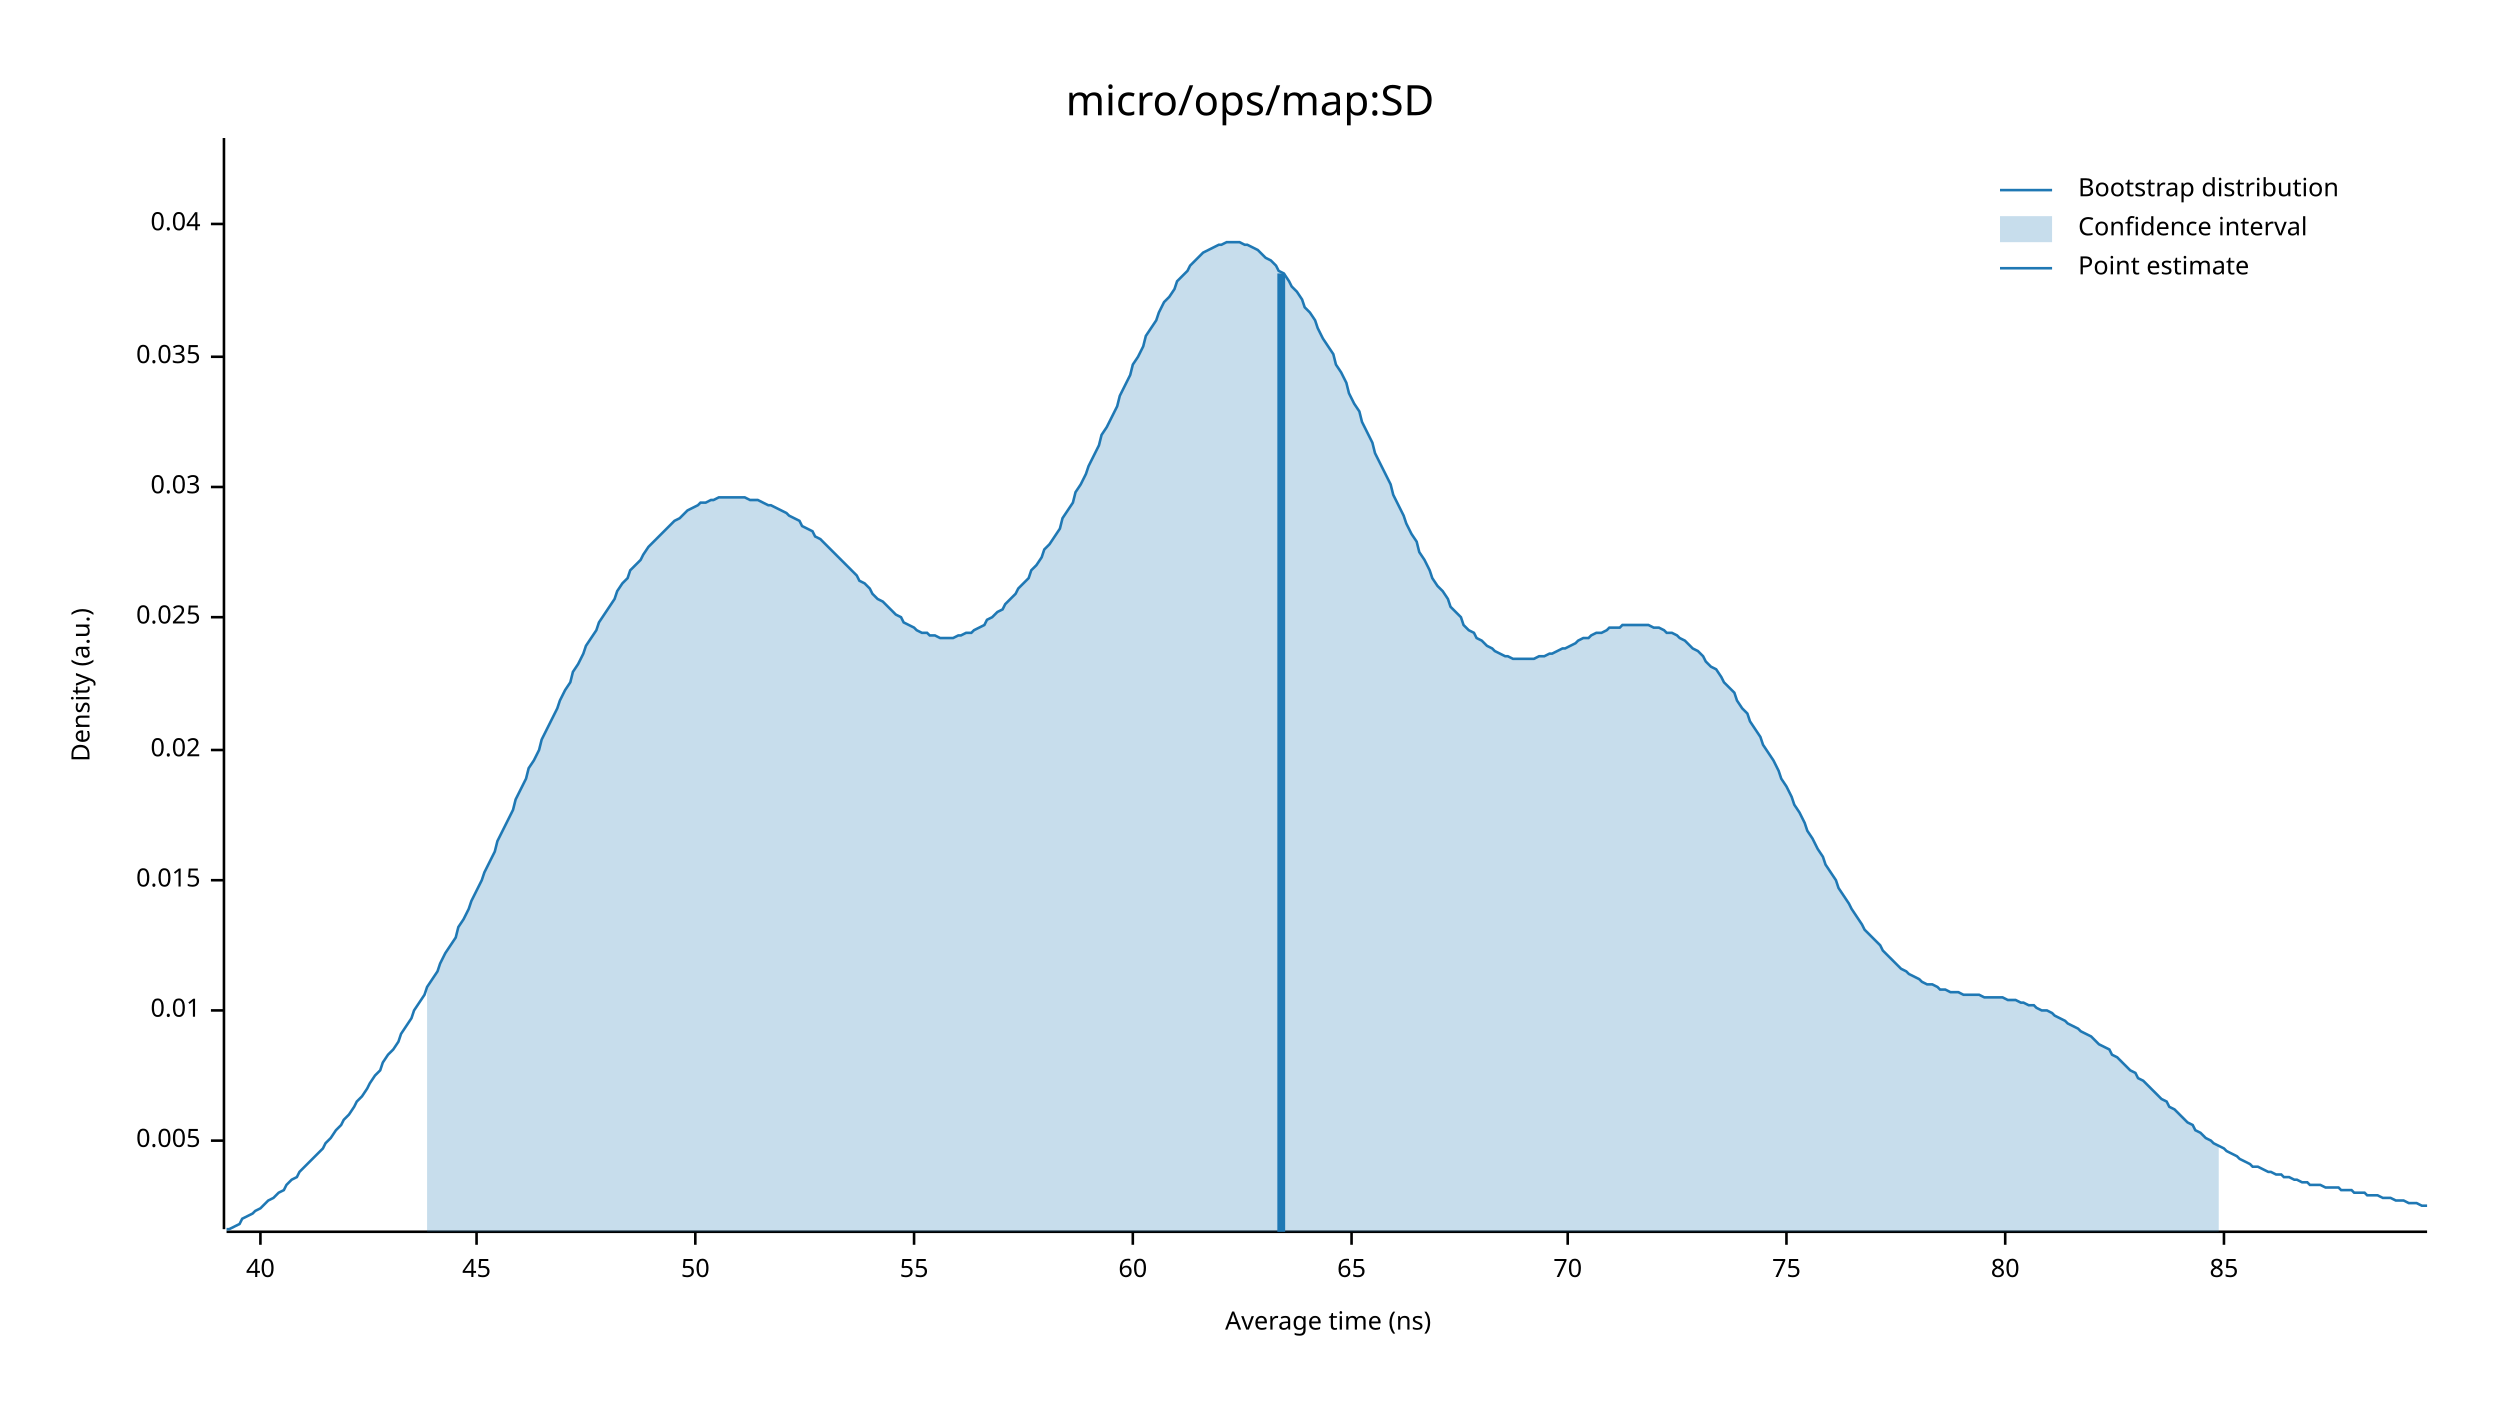
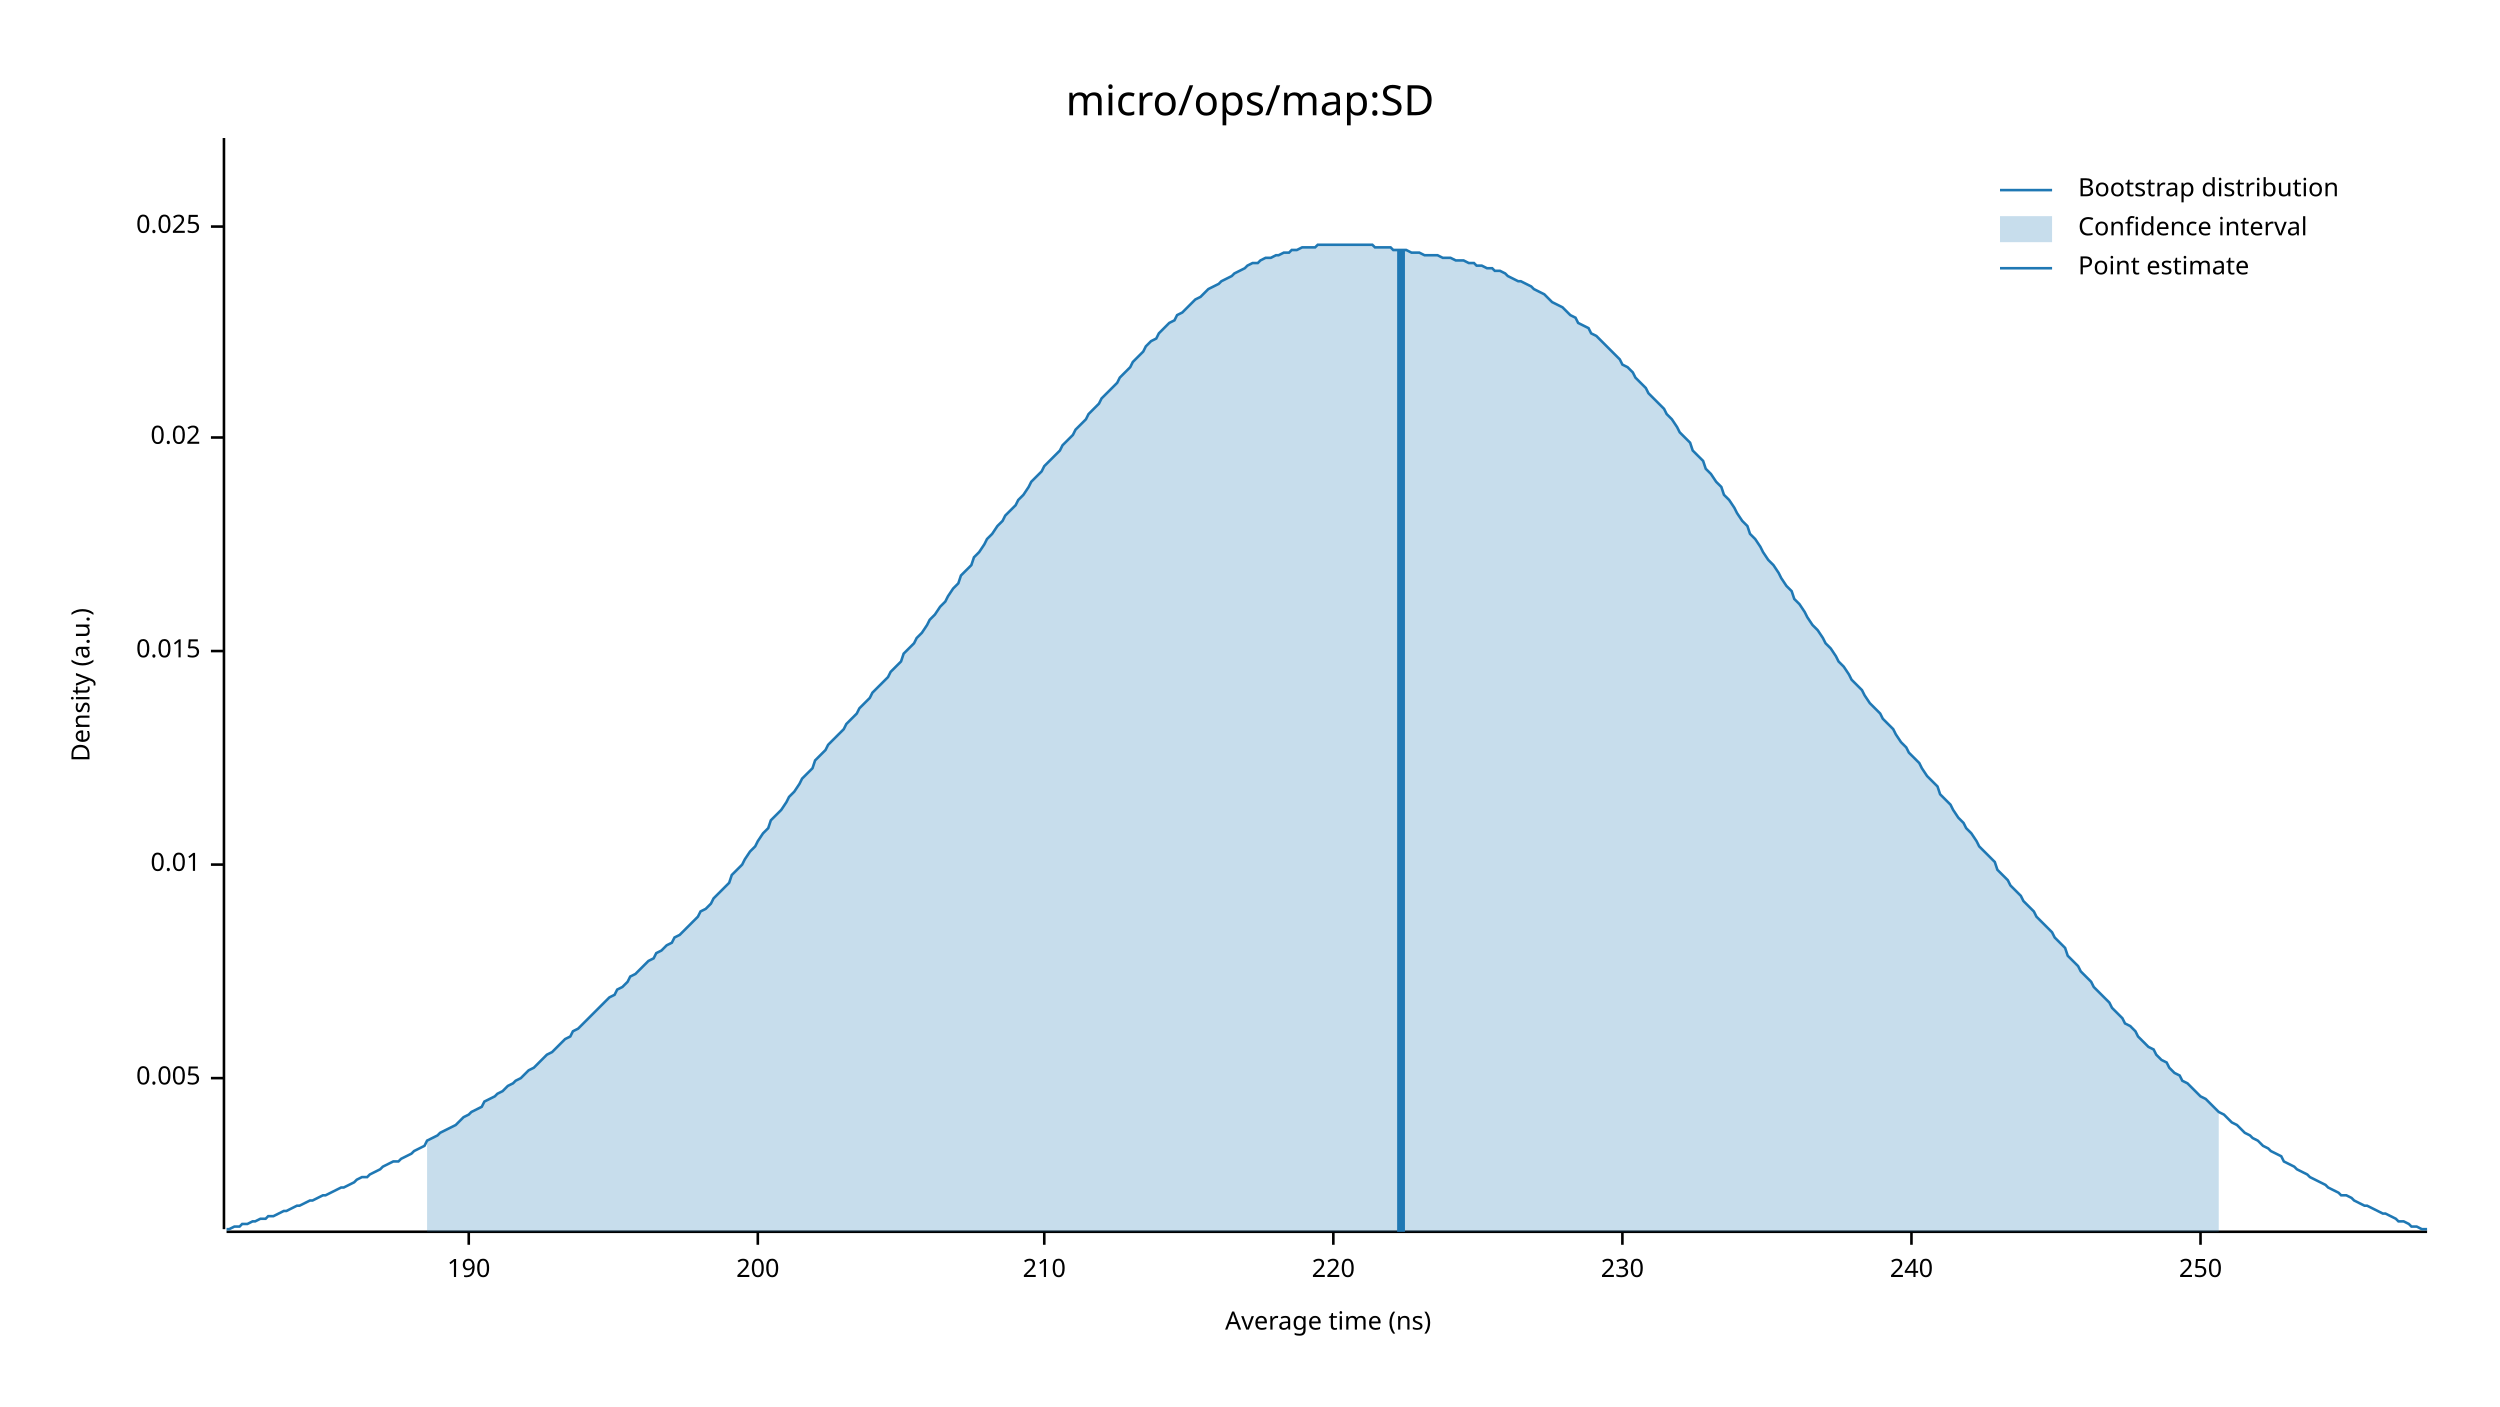
<svg xmlns="http://www.w3.org/2000/svg" width="960" height="540" viewBox="0 0 960 540">
  <text x="480" y="32" dy="0.76em" text-anchor="middle" font-family="sans-serif" font-size="16.129" opacity="1" fill="#000000">
micro/ops/map:SD
</text>
  <text x="27" y="263" dy="0.76em" text-anchor="middle" font-family="sans-serif" font-size="9.677" opacity="1" fill="#000000" transform="rotate(270, 27, 263)">
Density (a.u.)
</text>
  <text x="510" y="513" dy="-0.5ex" text-anchor="middle" font-family="sans-serif" font-size="9.677" opacity="1" fill="#000000">
Average time (ns)
</text>
  <polyline fill="none" opacity="1" stroke="#000000" stroke-width="1" points="86,53 86,472 " />
-   <text x="77" y="438" dy="0.5ex" text-anchor="end" font-family="sans-serif" font-size="9.677" opacity="1" fill="#000000">
+   <text x="77" y="414" dy="0.5ex" text-anchor="end" font-family="sans-serif" font-size="9.677" opacity="1" fill="#000000">
0.005
</text>
-   <polyline fill="none" opacity="1" stroke="#000000" stroke-width="1" points="81,438 86,438 " />
-   <text x="77" y="388" dy="0.5ex" text-anchor="end" font-family="sans-serif" font-size="9.677" opacity="1" fill="#000000">
+   <polyline fill="none" opacity="1" stroke="#000000" stroke-width="1" points="81,414 86,414 " />
+   <text x="77" y="332" dy="0.5ex" text-anchor="end" font-family="sans-serif" font-size="9.677" opacity="1" fill="#000000">
0.01
</text>
-   <polyline fill="none" opacity="1" stroke="#000000" stroke-width="1" points="81,388 86,388 " />
-   <text x="77" y="338" dy="0.5ex" text-anchor="end" font-family="sans-serif" font-size="9.677" opacity="1" fill="#000000">
+   <polyline fill="none" opacity="1" stroke="#000000" stroke-width="1" points="81,332 86,332 " />
+   <text x="77" y="250" dy="0.5ex" text-anchor="end" font-family="sans-serif" font-size="9.677" opacity="1" fill="#000000">
0.015
</text>
-   <polyline fill="none" opacity="1" stroke="#000000" stroke-width="1" points="81,338 86,338 " />
-   <text x="77" y="288" dy="0.5ex" text-anchor="end" font-family="sans-serif" font-size="9.677" opacity="1" fill="#000000">
+   <polyline fill="none" opacity="1" stroke="#000000" stroke-width="1" points="81,250 86,250 " />
+   <text x="77" y="168" dy="0.5ex" text-anchor="end" font-family="sans-serif" font-size="9.677" opacity="1" fill="#000000">
0.02
</text>
-   <polyline fill="none" opacity="1" stroke="#000000" stroke-width="1" points="81,288 86,288 " />
-   <text x="77" y="237" dy="0.5ex" text-anchor="end" font-family="sans-serif" font-size="9.677" opacity="1" fill="#000000">
+   <polyline fill="none" opacity="1" stroke="#000000" stroke-width="1" points="81,168 86,168 " />
+   <text x="77" y="87" dy="0.5ex" text-anchor="end" font-family="sans-serif" font-size="9.677" opacity="1" fill="#000000">
0.025
</text>
-   <polyline fill="none" opacity="1" stroke="#000000" stroke-width="1" points="81,237 86,237 " />
-   <text x="77" y="187" dy="0.5ex" text-anchor="end" font-family="sans-serif" font-size="9.677" opacity="1" fill="#000000">
- 0.03
+   <polyline fill="none" opacity="1" stroke="#000000" stroke-width="1" points="81,87 86,87 " />
+   <polyline fill="none" opacity="1" stroke="#000000" stroke-width="1" points="87,473 932,473 " />
+   <text x="180" y="483" dy="0.76em" text-anchor="middle" font-family="sans-serif" font-size="9.677" opacity="1" fill="#000000">
+ 190
</text>
-   <polyline fill="none" opacity="1" stroke="#000000" stroke-width="1" points="81,187 86,187 " />
-   <text x="77" y="137" dy="0.5ex" text-anchor="end" font-family="sans-serif" font-size="9.677" opacity="1" fill="#000000">
- 0.035
+   <polyline fill="none" opacity="1" stroke="#000000" stroke-width="1" points="180,473 180,478 " />
+   <text x="291" y="483" dy="0.76em" text-anchor="middle" font-family="sans-serif" font-size="9.677" opacity="1" fill="#000000">
+ 200
</text>
-   <polyline fill="none" opacity="1" stroke="#000000" stroke-width="1" points="81,137 86,137 " />
-   <text x="77" y="86" dy="0.5ex" text-anchor="end" font-family="sans-serif" font-size="9.677" opacity="1" fill="#000000">
- 0.04
+   <polyline fill="none" opacity="1" stroke="#000000" stroke-width="1" points="291,473 291,478 " />
+   <text x="401" y="483" dy="0.76em" text-anchor="middle" font-family="sans-serif" font-size="9.677" opacity="1" fill="#000000">
+ 210
</text>
-   <polyline fill="none" opacity="1" stroke="#000000" stroke-width="1" points="81,86 86,86 " />
-   <polyline fill="none" opacity="1" stroke="#000000" stroke-width="1" points="87,473 932,473 " />
-   <text x="100" y="483" dy="0.76em" text-anchor="middle" font-family="sans-serif" font-size="9.677" opacity="1" fill="#000000">
- 40
+   <polyline fill="none" opacity="1" stroke="#000000" stroke-width="1" points="401,473 401,478 " />
+   <text x="512" y="483" dy="0.76em" text-anchor="middle" font-family="sans-serif" font-size="9.677" opacity="1" fill="#000000">
+ 220
</text>
-   <polyline fill="none" opacity="1" stroke="#000000" stroke-width="1" points="100,473 100,478 " />
-   <text x="183" y="483" dy="0.76em" text-anchor="middle" font-family="sans-serif" font-size="9.677" opacity="1" fill="#000000">
- 45
+   <polyline fill="none" opacity="1" stroke="#000000" stroke-width="1" points="512,473 512,478 " />
+   <text x="623" y="483" dy="0.76em" text-anchor="middle" font-family="sans-serif" font-size="9.677" opacity="1" fill="#000000">
+ 230
</text>
-   <polyline fill="none" opacity="1" stroke="#000000" stroke-width="1" points="183,473 183,478 " />
-   <text x="267" y="483" dy="0.76em" text-anchor="middle" font-family="sans-serif" font-size="9.677" opacity="1" fill="#000000">
- 50
+   <polyline fill="none" opacity="1" stroke="#000000" stroke-width="1" points="623,473 623,478 " />
+   <text x="734" y="483" dy="0.76em" text-anchor="middle" font-family="sans-serif" font-size="9.677" opacity="1" fill="#000000">
+ 240
</text>
-   <polyline fill="none" opacity="1" stroke="#000000" stroke-width="1" points="267,473 267,478 " />
-   <text x="351" y="483" dy="0.76em" text-anchor="middle" font-family="sans-serif" font-size="9.677" opacity="1" fill="#000000">
- 55
+   <polyline fill="none" opacity="1" stroke="#000000" stroke-width="1" points="734,473 734,478 " />
+   <text x="845" y="483" dy="0.76em" text-anchor="middle" font-family="sans-serif" font-size="9.677" opacity="1" fill="#000000">
+ 250
</text>
-   <polyline fill="none" opacity="1" stroke="#000000" stroke-width="1" points="351,473 351,478 " />
-   <text x="435" y="483" dy="0.76em" text-anchor="middle" font-family="sans-serif" font-size="9.677" opacity="1" fill="#000000">
- 60
- </text>
-   <polyline fill="none" opacity="1" stroke="#000000" stroke-width="1" points="435,473 435,478 " />
-   <text x="519" y="483" dy="0.76em" text-anchor="middle" font-family="sans-serif" font-size="9.677" opacity="1" fill="#000000">
- 65
- </text>
-   <polyline fill="none" opacity="1" stroke="#000000" stroke-width="1" points="519,473 519,478 " />
-   <text x="602" y="483" dy="0.76em" text-anchor="middle" font-family="sans-serif" font-size="9.677" opacity="1" fill="#000000">
- 70
- </text>
-   <polyline fill="none" opacity="1" stroke="#000000" stroke-width="1" points="602,473 602,478 " />
-   <text x="686" y="483" dy="0.76em" text-anchor="middle" font-family="sans-serif" font-size="9.677" opacity="1" fill="#000000">
- 75
- </text>
-   <polyline fill="none" opacity="1" stroke="#000000" stroke-width="1" points="686,473 686,478 " />
-   <text x="770" y="483" dy="0.76em" text-anchor="middle" font-family="sans-serif" font-size="9.677" opacity="1" fill="#000000">
- 80
- </text>
-   <polyline fill="none" opacity="1" stroke="#000000" stroke-width="1" points="770,473 770,478 " />
-   <text x="854" y="483" dy="0.76em" text-anchor="middle" font-family="sans-serif" font-size="9.677" opacity="1" fill="#000000">
- 85
- </text>
-   <polyline fill="none" opacity="1" stroke="#000000" stroke-width="1" points="854,473 854,478 " />
-   <polyline fill="none" opacity="1" stroke="#1F78B4" stroke-width="1" points="87,472 88,472 90,471 92,470 93,468 95,467 97,466 98,465 100,464 102,462 103,461 105,460 107,458 109,457 110,455 112,453 114,452 115,450 117,448 119,446 120,445 122,443 124,441 125,439 127,437 129,434 131,432 132,430 134,428 136,425 137,423 139,421 141,418 142,416 144,413 146,411 147,408 149,405 151,403 153,400 154,397 156,394 158,391 159,388 161,385 163,382 164,379 166,376 168,373 169,370 171,366 173,363 175,360 176,356 178,353 180,349 181,346 183,342 185,338 186,335 188,331 190,327 191,323 193,319 195,315 197,311 198,307 200,303 202,299 203,295 205,292 207,288 208,284 210,280 212,276 214,272 215,269 217,265 219,262 220,258 222,255 224,251 225,248 227,245 229,242 230,239 232,236 234,233 236,230 237,227 239,224 241,222 242,219 244,217 246,215 247,213 249,210 251,208 252,207 254,205 256,203 258,201 259,200 261,199 263,197 264,196 266,195 268,194 269,193 271,193 273,192 274,192 276,191 278,191 280,191 281,191 283,191 285,191 286,191 288,192 290,192 291,192 293,193 295,194 296,194 298,195 300,196 302,197 303,198 305,199 307,200 308,202 310,203 312,204 313,206 315,207 317,209 318,210 320,212 322,214 324,216 325,217 327,219 329,221 330,223 332,224 334,226 335,228 337,230 339,231 341,233 342,234 344,236 346,237 347,239 349,240 351,241 352,242 354,243 356,243 357,244 359,244 361,245 363,245 364,245 366,245 368,244 369,244 371,243 373,243 374,242 376,241 378,240 379,238 381,237 383,235 385,234 386,232 388,230 390,228 391,226 393,224 395,222 396,219 398,217 400,214 401,211 403,209 405,206 407,203 408,199 410,196 412,193 413,189 415,186 417,182 418,179 420,175 422,171 423,167 425,164 427,160 429,156 430,152 432,148 434,144 435,140 437,137 439,133 440,129 442,126 444,123 445,120 447,116 449,114 451,111 452,108 454,106 456,104 457,102 459,100 461,98 462,97 464,96 466,95 468,94 469,94 471,93 473,93 474,93 476,93 478,94 479,94 481,95 483,96 484,97 486,99 488,100 490,102 491,104 493,105 495,108 496,110 498,112 500,115 501,118 503,120 505,123 506,126 508,130 510,133 512,136 513,140 515,143 517,147 518,151 520,155 522,158 523,162 525,166 527,170 528,174 530,178 532,182 534,186 535,190 537,194 539,198 540,201 542,205 544,208 545,212 547,215 549,219 550,222 552,225 554,227 556,230 557,233 559,235 561,237 562,240 564,242 566,243 567,245 569,246 571,248 573,249 574,250 576,251 578,252 579,252 581,253 583,253 584,253 586,253 588,253 589,253 591,252 593,252 595,251 596,251 598,250 600,249 601,249 603,248 605,247 606,246 608,245 610,245 611,244 613,243 615,243 617,242 618,241 620,241 622,241 623,240 625,240 627,240 628,240 630,240 632,240 633,240 635,241 637,241 639,242 640,243 642,243 644,244 645,245 647,246 649,248 650,249 652,250 654,252 655,254 657,256 659,257 661,260 662,262 664,264 666,266 667,269 669,272 671,274 672,277 674,280 676,283 677,286 679,289 681,292 683,296 684,299 686,302 688,306 689,309 691,312 693,316 694,319 696,322 698,326 700,329 701,332 703,335 705,338 706,341 708,344 710,347 711,349 713,352 715,355 716,357 718,359 720,361 722,363 723,365 725,367 727,369 728,370 730,372 732,373 733,374 735,375 737,376 738,377 740,378 742,378 744,379 745,380 747,380 749,381 750,381 752,381 754,382 755,382 757,382 759,382 760,382 762,383 764,383 766,383 767,383 769,383 771,384 772,384 774,384 776,385 777,385 779,386 781,386 782,387 784,388 786,388 788,389 789,390 791,391 793,392 794,393 796,394 798,395 799,396 801,397 803,398 804,399 806,401 808,402 810,403 811,405 813,406 815,408 816,409 818,411 820,412 821,414 823,415 825,417 827,419 828,420 830,422 832,423 833,425 835,426 837,428 838,429 840,431 842,432 843,434 845,435 847,437 849,438 850,439 852,440 854,441 855,442 857,443 859,444 860,445 862,446 864,447 865,448 867,448 869,449 871,450 872,450 874,451 876,451 877,452 879,452 881,453 882,453 884,454 886,454 887,455 889,455 891,455 893,456 894,456 896,456 898,456 899,457 901,457 903,457 904,458 906,458 908,458 909,459 911,459 913,459 915,460 916,460 918,460 920,461 921,461 923,461 925,462 926,462 928,462 930,463 932,463 " />
-   <polygon opacity="0.25" fill="#1F78B4" points="164,379 166,376 168,373 169,370 171,366 173,363 175,360 176,356 178,353 180,349 181,346 183,342 185,338 186,335 188,331 190,327 191,323 193,319 195,315 197,311 198,307 200,303 202,299 203,295 205,292 207,288 208,284 210,280 212,276 214,272 215,269 217,265 219,262 220,258 222,255 224,251 225,248 227,245 229,242 230,239 232,236 234,233 236,230 237,227 239,224 241,222 242,219 244,217 246,215 247,213 249,210 251,208 252,207 254,205 256,203 258,201 259,200 261,199 263,197 264,196 266,195 268,194 269,193 271,193 273,192 274,192 276,191 278,191 280,191 281,191 283,191 285,191 286,191 288,192 290,192 291,192 293,193 295,194 296,194 298,195 300,196 302,197 303,198 305,199 307,200 308,202 310,203 312,204 313,206 315,207 317,209 318,210 320,212 322,214 324,216 325,217 327,219 329,221 330,223 332,224 334,226 335,228 337,230 339,231 341,233 342,234 344,236 346,237 347,239 349,240 351,241 352,242 354,243 356,243 357,244 359,244 361,245 363,245 364,245 366,245 368,244 369,244 371,243 373,243 374,242 376,241 378,240 379,238 381,237 383,235 385,234 386,232 388,230 390,228 391,226 393,224 395,222 396,219 398,217 400,214 401,211 403,209 405,206 407,203 408,199 410,196 412,193 413,189 415,186 417,182 418,179 420,175 422,171 423,167 425,164 427,160 429,156 430,152 432,148 434,144 435,140 437,137 439,133 440,129 442,126 444,123 445,120 447,116 449,114 451,111 452,108 454,106 456,104 457,102 459,100 461,98 462,97 464,96 466,95 468,94 469,94 471,93 473,93 474,93 476,93 478,94 479,94 481,95 483,96 484,97 486,99 488,100 490,102 491,104 493,105 495,108 496,110 498,112 500,115 501,118 503,120 505,123 506,126 508,130 510,133 512,136 513,140 515,143 517,147 518,151 520,155 522,158 523,162 525,166 527,170 528,174 530,178 532,182 534,186 535,190 537,194 539,198 540,201 542,205 544,208 545,212 547,215 549,219 550,222 552,225 554,227 556,230 557,233 559,235 561,237 562,240 564,242 566,243 567,245 569,246 571,248 573,249 574,250 576,251 578,252 579,252 581,253 583,253 584,253 586,253 588,253 589,253 591,252 593,252 595,251 596,251 598,250 600,249 601,249 603,248 605,247 606,246 608,245 610,245 611,244 613,243 615,243 617,242 618,241 620,241 622,241 623,240 625,240 627,240 628,240 630,240 632,240 633,240 635,241 637,241 639,242 640,243 642,243 644,244 645,245 647,246 649,248 650,249 652,250 654,252 655,254 657,256 659,257 661,260 662,262 664,264 666,266 667,269 669,272 671,274 672,277 674,280 676,283 677,286 679,289 681,292 683,296 684,299 686,302 688,306 689,309 691,312 693,316 694,319 696,322 698,326 700,329 701,332 703,335 705,338 706,341 708,344 710,347 711,349 713,352 715,355 716,357 718,359 720,361 722,363 723,365 725,367 727,369 728,370 730,372 732,373 733,374 735,375 737,376 738,377 740,378 742,378 744,379 745,380 747,380 749,381 750,381 752,381 754,382 755,382 757,382 759,382 760,382 762,383 764,383 766,383 767,383 769,383 771,384 772,384 774,384 776,385 777,385 779,386 781,386 782,387 784,388 786,388 788,389 789,390 791,391 793,392 794,393 796,394 798,395 799,396 801,397 803,398 804,399 806,401 808,402 810,403 811,405 813,406 815,408 816,409 818,411 820,412 821,414 823,415 825,417 827,419 828,420 830,422 832,423 833,425 835,426 837,428 838,429 840,431 842,432 843,434 845,435 847,437 849,438 850,439 852,440 852,473 164,473 " />
-   <polyline fill="none" opacity="1" stroke="#1F78B4" stroke-width="3" points="492,473 492,105 " />
+   <polyline fill="none" opacity="1" stroke="#000000" stroke-width="1" points="845,473 845,478 " />
+   <polyline fill="none" opacity="1" stroke="#1F78B4" stroke-width="1" points="87,472 88,472 90,471 92,471 93,470 95,470 97,469 98,469 100,468 102,468 103,467 105,467 107,466 109,465 110,465 112,464 114,463 115,463 117,462 119,461 120,461 122,460 124,459 125,459 127,458 129,457 131,456 132,456 134,455 136,454 137,453 139,452 141,452 142,451 144,450 146,449 147,448 149,447 151,446 153,446 154,445 156,444 158,443 159,442 161,441 163,440 164,438 166,437 168,436 169,435 171,434 173,433 175,432 176,431 178,429 180,428 181,427 183,426 185,425 186,423 188,422 190,421 191,420 193,419 195,417 197,416 198,415 200,414 202,412 203,411 205,410 207,408 208,407 210,405 212,404 214,402 215,401 217,399 219,398 220,396 222,395 224,393 225,392 227,390 229,388 230,387 232,385 234,383 236,382 237,380 239,379 241,377 242,375 244,374 246,372 247,371 249,369 251,368 252,366 254,365 256,363 258,362 259,360 261,359 263,357 264,356 266,354 268,352 269,350 271,349 273,347 274,345 276,343 278,341 280,339 281,336 283,334 285,332 286,330 288,327 290,325 291,323 293,320 295,318 296,315 298,313 300,311 302,308 303,306 305,304 307,301 308,299 310,297 312,295 313,292 315,290 317,288 318,286 320,284 322,282 324,280 325,278 327,276 329,274 330,272 332,270 334,268 335,266 337,264 339,262 341,260 342,258 344,256 346,254 347,251 349,249 351,247 352,245 354,243 356,240 357,238 359,236 361,233 363,231 364,229 366,226 368,224 369,221 371,219 373,217 374,214 376,212 378,209 379,207 381,205 383,202 385,200 386,198 388,196 390,194 391,192 393,190 395,187 396,185 398,183 400,181 401,179 403,177 405,175 407,173 408,171 410,169 412,167 413,165 415,163 417,161 418,159 420,157 422,155 423,153 425,151 427,149 429,147 430,145 432,143 434,141 435,139 437,137 439,135 440,133 442,131 444,130 445,128 447,126 449,124 451,123 452,121 454,120 456,118 457,117 459,115 461,114 462,113 464,111 466,110 468,109 469,108 471,107 473,106 474,105 476,104 478,103 479,102 481,101 483,101 484,100 486,99 488,99 490,98 491,98 493,97 495,97 496,96 498,96 500,95 501,95 503,95 505,95 506,94 508,94 510,94 512,94 513,94 515,94 517,94 518,94 520,94 522,94 523,94 525,94 527,94 528,95 530,95 532,95 534,95 535,96 537,96 539,96 540,96 542,97 544,97 545,97 547,98 549,98 550,98 552,98 554,99 556,99 557,99 559,100 561,100 562,100 564,101 566,101 567,102 569,102 571,103 573,103 574,104 576,104 578,105 579,106 581,107 583,108 584,108 586,109 588,110 589,111 591,112 593,113 595,115 596,116 598,117 600,118 601,119 603,121 605,122 606,124 608,125 610,126 611,128 613,129 615,131 617,133 618,134 620,136 622,138 623,140 625,141 627,143 628,145 630,147 632,149 633,151 635,153 637,155 639,157 640,159 642,161 644,164 645,166 647,168 649,170 650,173 652,175 654,177 655,180 657,182 659,185 661,187 662,190 664,192 666,195 667,197 669,200 671,202 672,205 674,207 676,210 677,212 679,215 681,217 683,220 684,222 686,225 688,227 689,230 691,232 693,235 694,237 696,240 698,242 700,245 701,247 703,249 705,252 706,254 708,256 710,259 711,261 713,263 715,265 716,267 718,270 720,272 722,274 723,276 725,278 727,280 728,282 730,285 732,287 733,289 735,291 737,293 738,295 740,298 742,300 744,302 745,305 747,307 749,309 750,311 752,314 754,316 755,318 757,320 759,323 760,325 762,327 764,329 766,331 767,334 769,336 771,338 772,340 774,342 776,344 777,346 779,348 781,350 782,352 784,354 786,356 788,358 789,360 791,362 793,364 794,367 796,369 798,371 799,373 801,375 803,377 804,379 806,381 808,383 810,385 811,387 813,389 815,391 816,393 818,394 820,396 821,398 823,400 825,402 827,403 828,405 830,407 832,408 833,410 835,412 837,413 838,415 840,416 842,418 843,419 845,421 847,422 849,424 850,425 852,427 854,428 855,429 857,431 859,432 860,433 862,435 864,436 865,437 867,438 869,440 871,441 872,442 874,443 876,444 877,446 879,447 881,448 882,449 884,450 886,451 887,452 889,453 891,454 893,455 894,456 896,457 898,458 899,459 901,459 903,460 904,461 906,462 908,463 909,463 911,464 913,465 915,466 916,466 918,467 920,468 921,469 923,469 925,470 926,471 928,471 930,472 932,472 " />
+   <polygon opacity="0.25" fill="#1F78B4" points="164,438 166,437 168,436 169,435 171,434 173,433 175,432 176,431 178,429 180,428 181,427 183,426 185,425 186,423 188,422 190,421 191,420 193,419 195,417 197,416 198,415 200,414 202,412 203,411 205,410 207,408 208,407 210,405 212,404 214,402 215,401 217,399 219,398 220,396 222,395 224,393 225,392 227,390 229,388 230,387 232,385 234,383 236,382 237,380 239,379 241,377 242,375 244,374 246,372 247,371 249,369 251,368 252,366 254,365 256,363 258,362 259,360 261,359 263,357 264,356 266,354 268,352 269,350 271,349 273,347 274,345 276,343 278,341 280,339 281,336 283,334 285,332 286,330 288,327 290,325 291,323 293,320 295,318 296,315 298,313 300,311 302,308 303,306 305,304 307,301 308,299 310,297 312,295 313,292 315,290 317,288 318,286 320,284 322,282 324,280 325,278 327,276 329,274 330,272 332,270 334,268 335,266 337,264 339,262 341,260 342,258 344,256 346,254 347,251 349,249 351,247 352,245 354,243 356,240 357,238 359,236 361,233 363,231 364,229 366,226 368,224 369,221 371,219 373,217 374,214 376,212 378,209 379,207 381,205 383,202 385,200 386,198 388,196 390,194 391,192 393,190 395,187 396,185 398,183 400,181 401,179 403,177 405,175 407,173 408,171 410,169 412,167 413,165 415,163 417,161 418,159 420,157 422,155 423,153 425,151 427,149 429,147 430,145 432,143 434,141 435,139 437,137 439,135 440,133 442,131 444,130 445,128 447,126 449,124 451,123 452,121 454,120 456,118 457,117 459,115 461,114 462,113 464,111 466,110 468,109 469,108 471,107 473,106 474,105 476,104 478,103 479,102 481,101 483,101 484,100 486,99 488,99 490,98 491,98 493,97 495,97 496,96 498,96 500,95 501,95 503,95 505,95 506,94 508,94 510,94 512,94 513,94 515,94 517,94 518,94 520,94 522,94 523,94 525,94 527,94 528,95 530,95 532,95 534,95 535,96 537,96 539,96 540,96 542,97 544,97 545,97 547,98 549,98 550,98 552,98 554,99 556,99 557,99 559,100 561,100 562,100 564,101 566,101 567,102 569,102 571,103 573,103 574,104 576,104 578,105 579,106 581,107 583,108 584,108 586,109 588,110 589,111 591,112 593,113 595,115 596,116 598,117 600,118 601,119 603,121 605,122 606,124 608,125 610,126 611,128 613,129 615,131 617,133 618,134 620,136 622,138 623,140 625,141 627,143 628,145 630,147 632,149 633,151 635,153 637,155 639,157 640,159 642,161 644,164 645,166 647,168 649,170 650,173 652,175 654,177 655,180 657,182 659,185 661,187 662,190 664,192 666,195 667,197 669,200 671,202 672,205 674,207 676,210 677,212 679,215 681,217 683,220 684,222 686,225 688,227 689,230 691,232 693,235 694,237 696,240 698,242 700,245 701,247 703,249 705,252 706,254 708,256 710,259 711,261 713,263 715,265 716,267 718,270 720,272 722,274 723,276 725,278 727,280 728,282 730,285 732,287 733,289 735,291 737,293 738,295 740,298 742,300 744,302 745,305 747,307 749,309 750,311 752,314 754,316 755,318 757,320 759,323 760,325 762,327 764,329 766,331 767,334 769,336 771,338 772,340 774,342 776,344 777,346 779,348 781,350 782,352 784,354 786,356 788,358 789,360 791,362 793,364 794,367 796,369 798,371 799,373 801,375 803,377 804,379 806,381 808,383 810,385 811,387 813,389 815,391 816,393 818,394 820,396 821,398 823,400 825,402 827,403 828,405 830,407 832,408 833,410 835,412 837,413 838,415 840,416 842,418 843,419 845,421 847,422 849,424 850,425 852,427 852,473 164,473 " />
+   <polyline fill="none" opacity="1" stroke="#1F78B4" stroke-width="3" points="538,473 538,96 " />
  <text x="798" y="68" dy="0.76em" text-anchor="start" font-family="sans-serif" font-size="9.677" opacity="1" fill="#000000">
Bootstrap distribution
</text>
  <text x="798" y="83" dy="0.76em" text-anchor="start" font-family="sans-serif" font-size="9.677" opacity="1" fill="#000000">
Confidence interval
</text>
  <text x="798" y="98" dy="0.76em" text-anchor="start" font-family="sans-serif" font-size="9.677" opacity="1" fill="#000000">
Point estimate
</text>
  <polyline fill="none" opacity="1" stroke="#1F78B4" stroke-width="1" points="768,73 788,73 " />
  <rect x="768" y="83" width="20" height="10" opacity="0.25" fill="#1F78B4" stroke="none" />
  <polyline fill="none" opacity="1" stroke="#1F78B4" stroke-width="1" points="768,103 788,103 " />
</svg>
